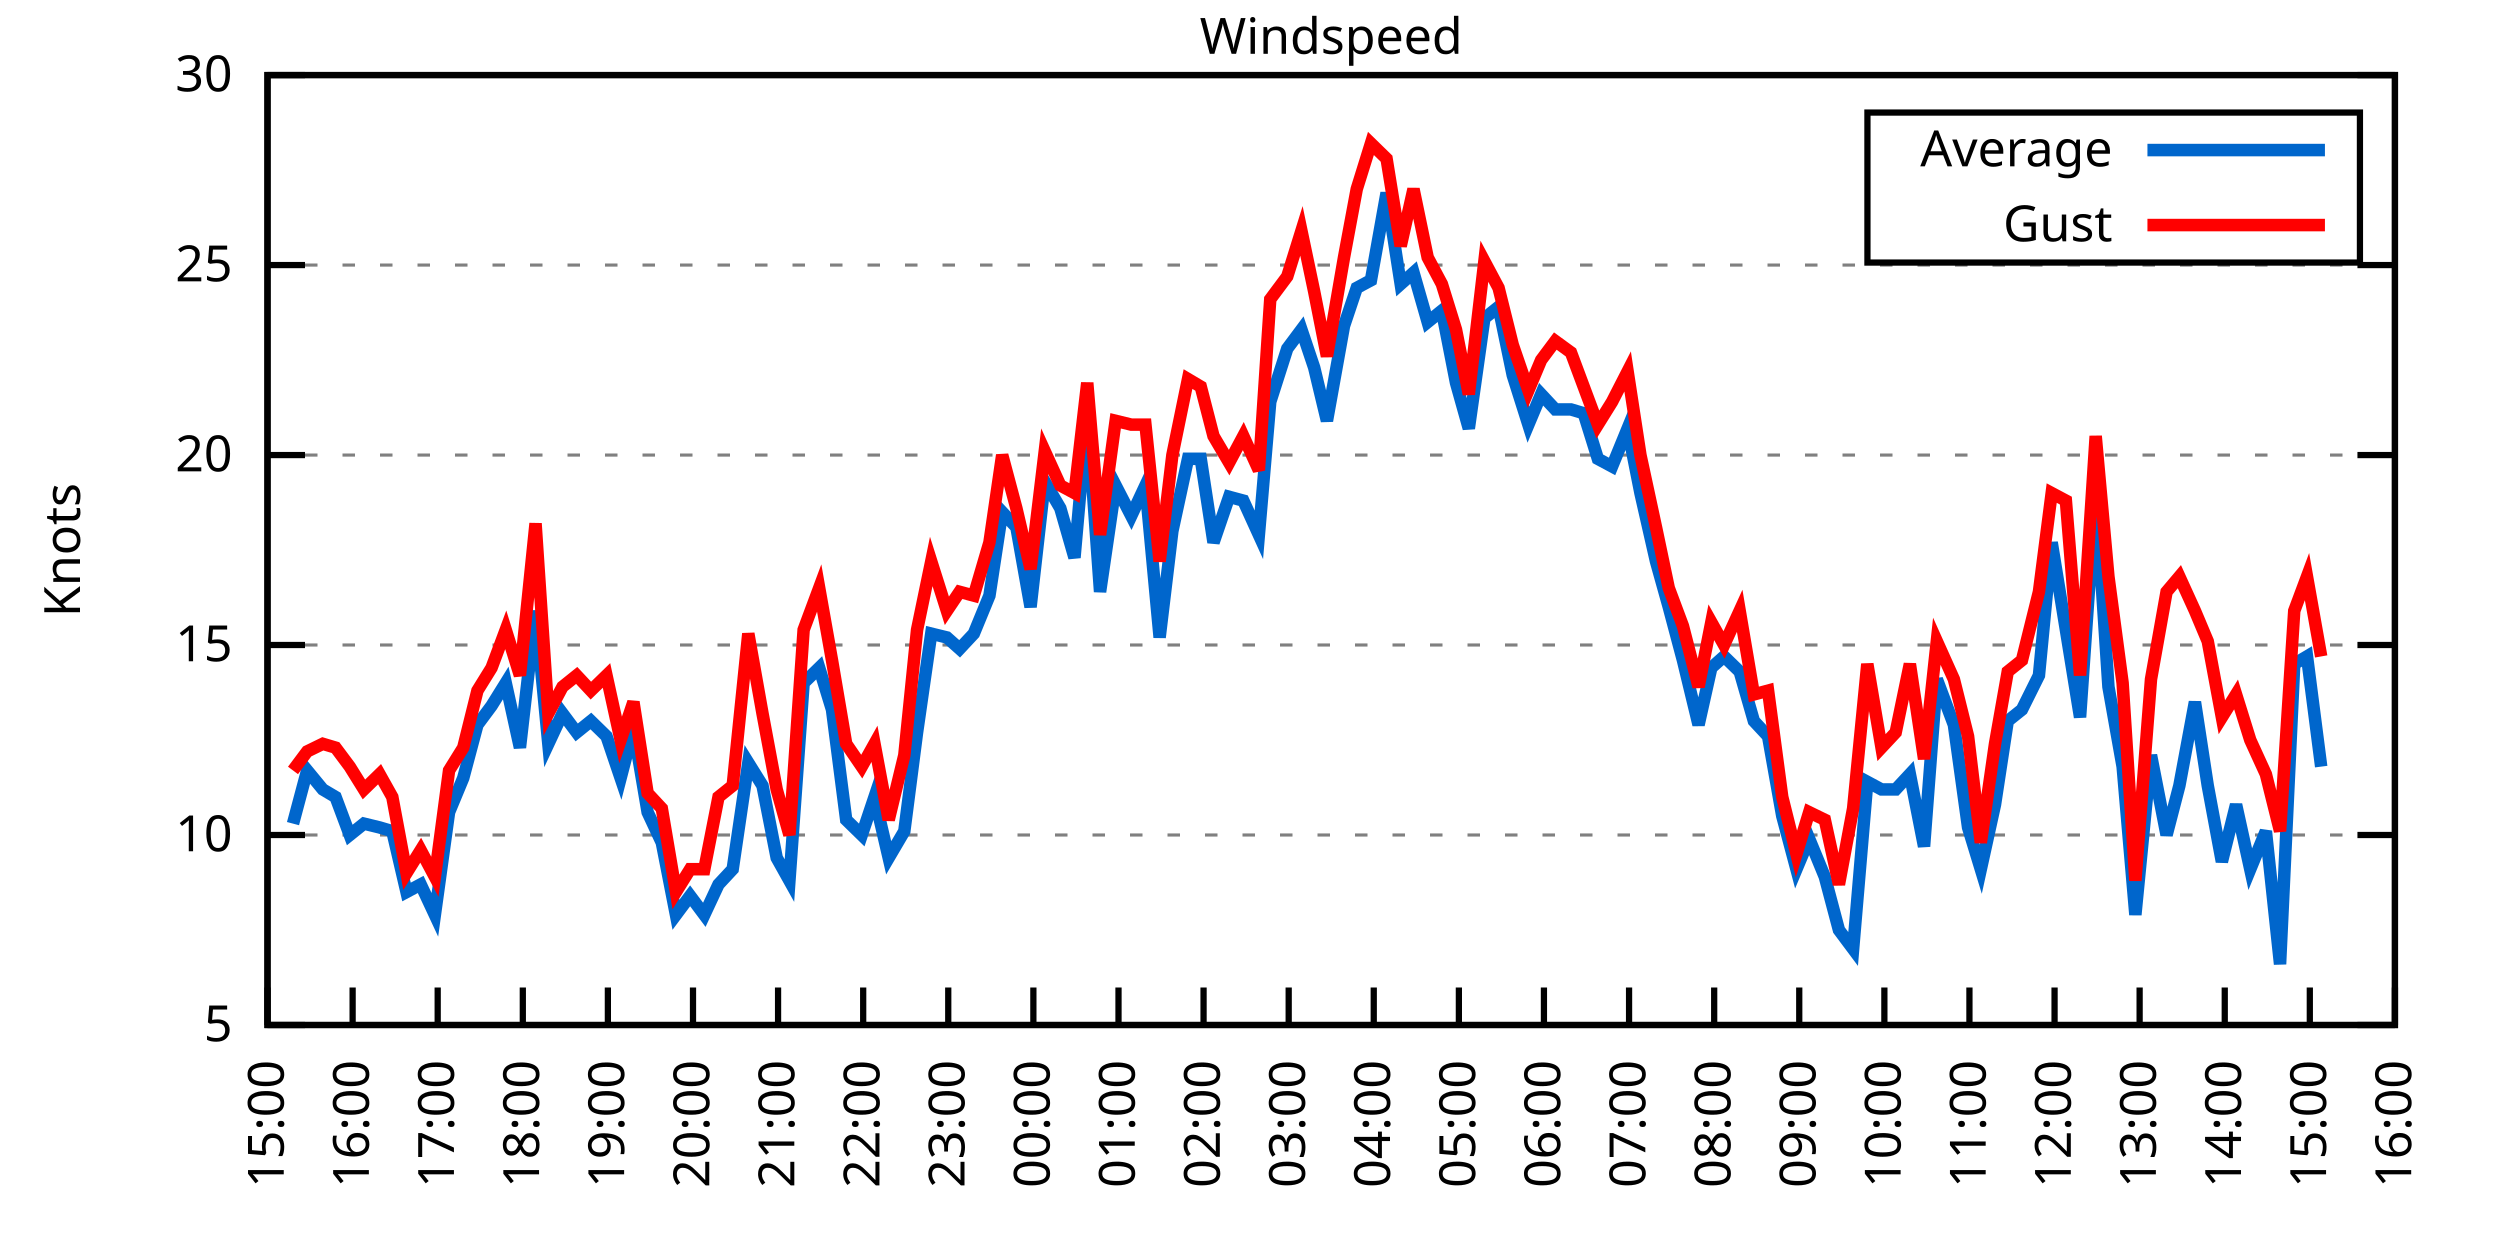
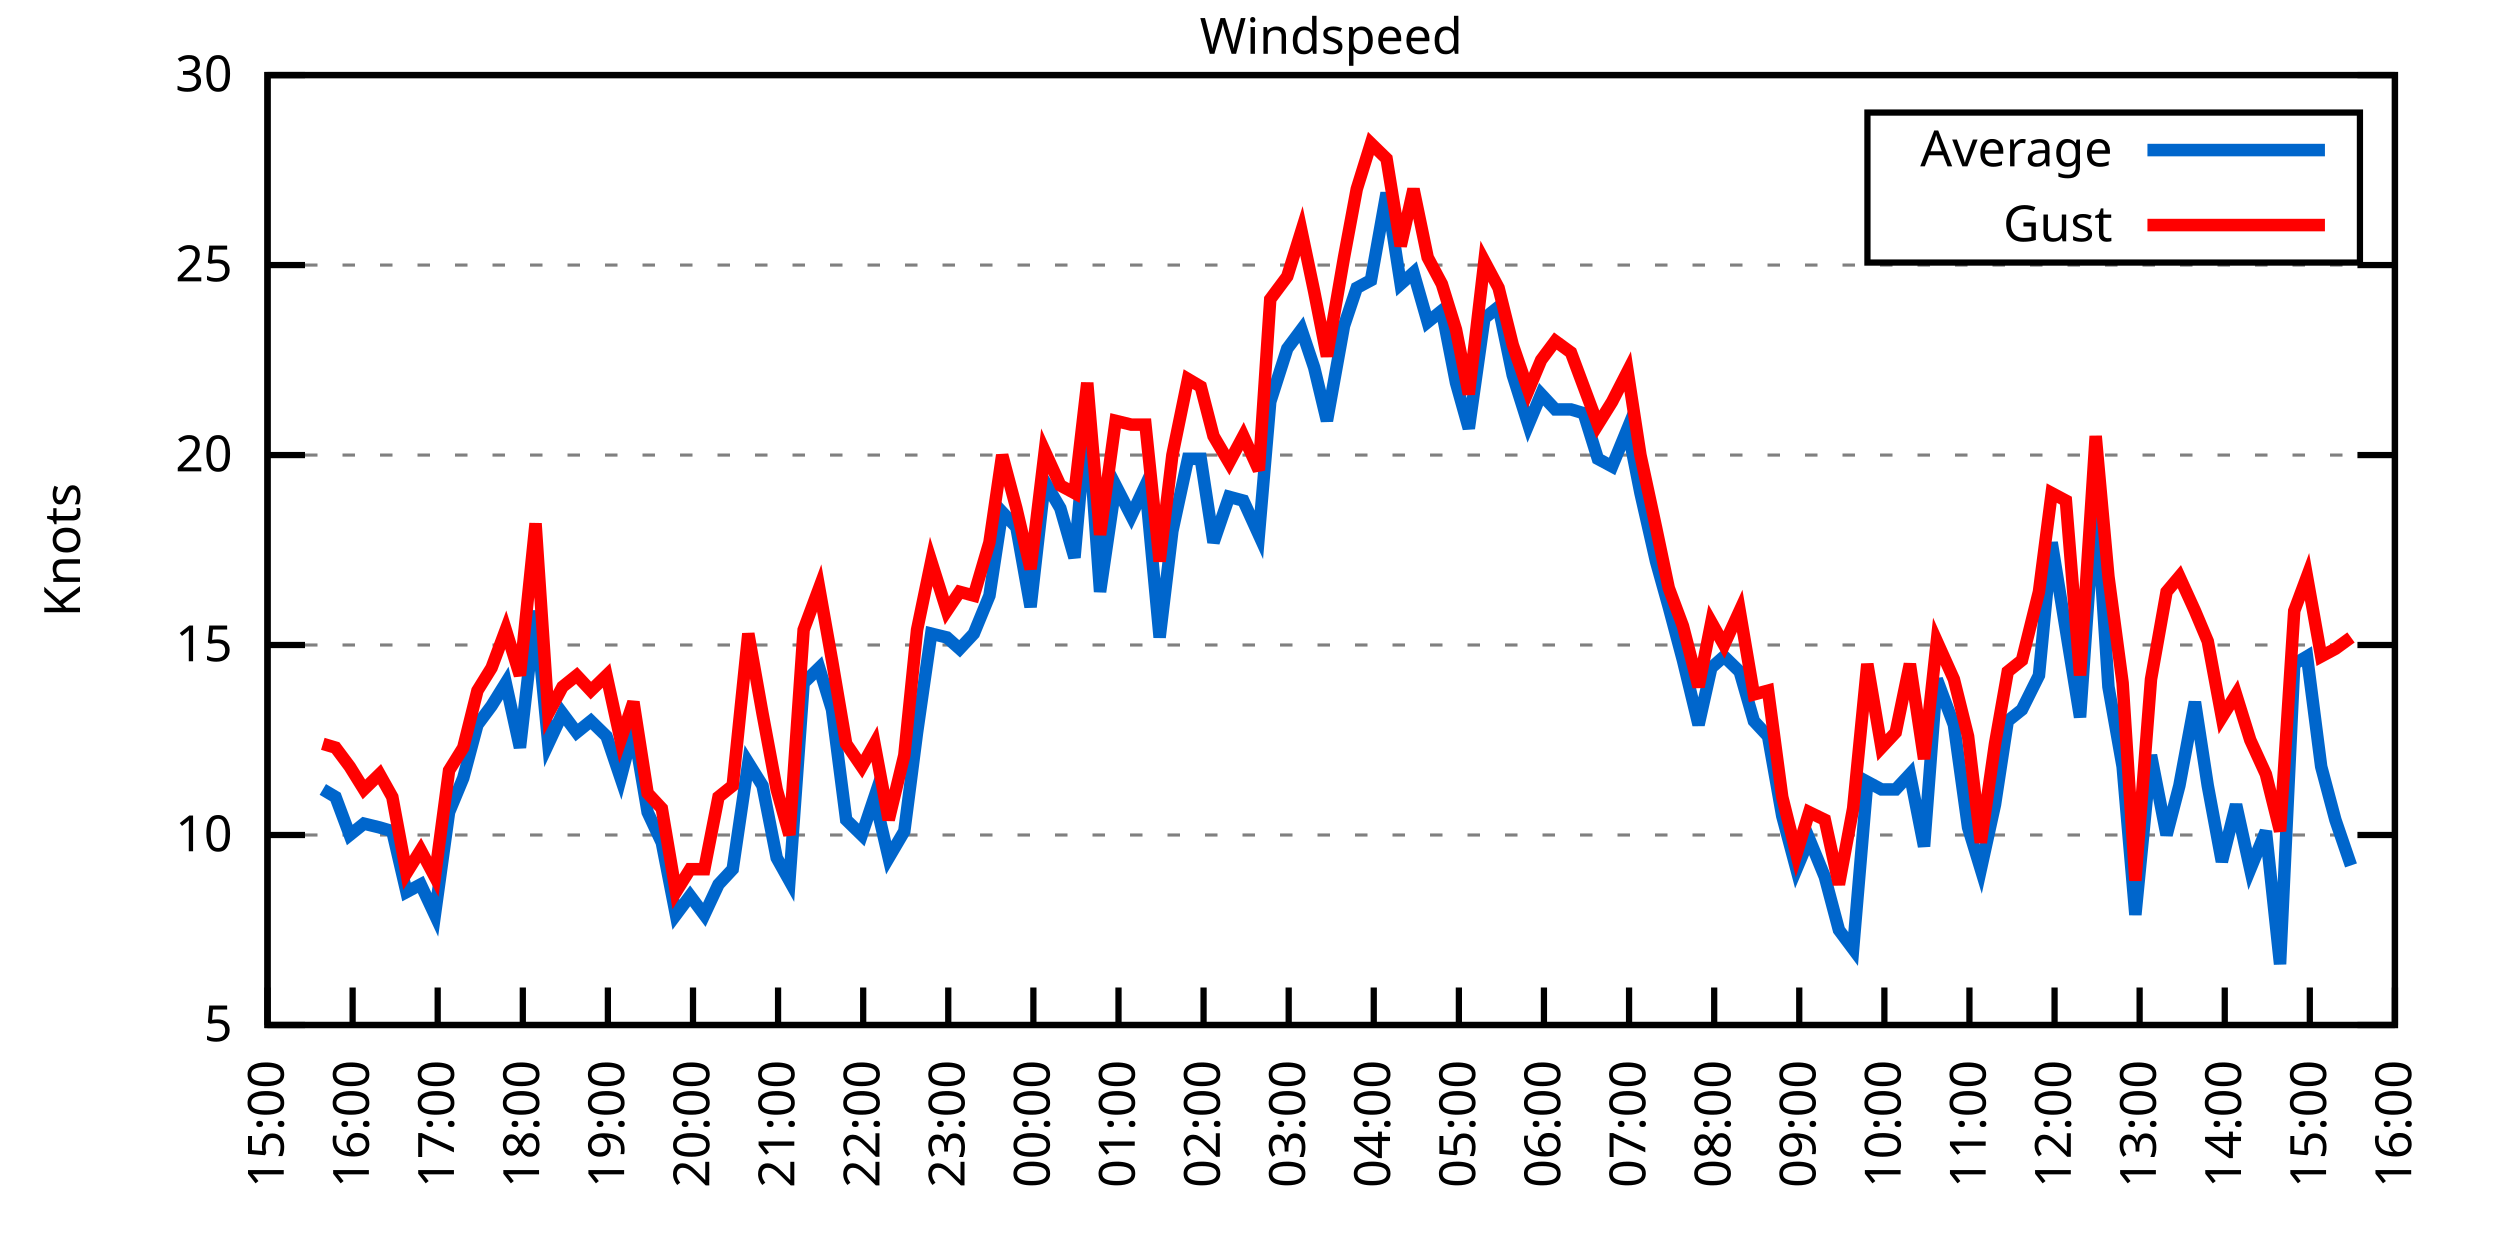
<svg xmlns="http://www.w3.org/2000/svg" xmlns:xlink="http://www.w3.org/1999/xlink" width="400" height="200" viewBox="0 0 400 200">
  <g id="gnuplot_canvas">
    <rect x="0" y="0" width="400" height="200" fill="none" />
    <defs>
      <circle id="gpDot" r="0.5" stroke-width="0.5" stroke="currentColor" />
      <path id="gpPt0" stroke-width="0.333" stroke="currentColor" d="M-1,0 h2 M0,-1 v2" />
      <path id="gpPt1" stroke-width="0.333" stroke="currentColor" d="M-1,-1 L1,1 M1,-1 L-1,1" />
      <path id="gpPt2" stroke-width="0.333" stroke="currentColor" d="M-1,0 L1,0 M0,-1 L0,1 M-1,-1 L1,1 M-1,1 L1,-1" />
      <rect id="gpPt3" stroke-width="0.333" stroke="currentColor" x="-1" y="-1" width="2" height="2" />
      <rect id="gpPt4" stroke-width="0.333" stroke="currentColor" fill="currentColor" x="-1" y="-1" width="2" height="2" />
      <circle id="gpPt5" stroke-width="0.333" stroke="currentColor" cx="0" cy="0" r="1" />
      <use xlink:href="#gpPt5" id="gpPt6" fill="currentColor" stroke="none" />
      <path id="gpPt7" stroke-width="0.333" stroke="currentColor" d="M0,-1.33 L-1.33,0.67 L1.33,0.67 z" />
      <use xlink:href="#gpPt7" id="gpPt8" fill="currentColor" stroke="none" />
      <use xlink:href="#gpPt7" id="gpPt9" stroke="currentColor" transform="rotate(180)" />
      <use xlink:href="#gpPt9" id="gpPt10" fill="currentColor" stroke="none" />
      <use xlink:href="#gpPt3" id="gpPt11" stroke="currentColor" transform="rotate(45)" />
      <use xlink:href="#gpPt11" id="gpPt12" fill="currentColor" stroke="none" />
      <path id="gpPt13" stroke-width="0.333" stroke="currentColor" d="M0,1.330 L1.265,0.411 L0.782,-1.067 L-0.782,-1.076 L-1.265,0.411 z" />
      <use xlink:href="#gpPt13" id="gpPt14" fill="currentColor" stroke="none" />
      <filter id="textbox" filterUnits="objectBoundingBox" x="0" y="0" height="1" width="1">
        <feFlood flood-color="white" flood-opacity="1" result="bgnd" />
        <feComposite in="SourceGraphic" in2="bgnd" operator="atop" />
      </filter>
      <filter id="greybox" filterUnits="objectBoundingBox" x="0" y="0" height="1" width="1">
        <feFlood flood-color="lightgrey" flood-opacity="1" result="grey" />
        <feComposite in="SourceGraphic" in2="grey" operator="atop" />
      </filter>
    </defs>
    <g fill="none" color="white" stroke="currentColor" stroke-width="1.00" stroke-linecap="butt" stroke-linejoin="miter">
</g>
    <g fill="none" color="black" stroke="currentColor" stroke-width="1.00" stroke-linecap="butt" stroke-linejoin="miter">
      <g stroke="none" shape-rendering="crispEdges">
        <polygon fill="rgb(255, 255, 255)" points="42.80,164.00 383.18,164.00 383.18,12.02 42.80,12.02 " />
      </g>
    </g>
    <g fill="none" color="black" stroke="currentColor" stroke-width="1.00" stroke-linecap="butt" stroke-linejoin="miter">
</g>
    <g fill="none" color="black" stroke="black" stroke-width="0.50" stroke-linecap="butt" stroke-linejoin="miter">
</g>
    <g fill="none" color="gray" stroke="currentColor" stroke-width="0.50" stroke-linecap="butt" stroke-linejoin="miter">
      <path stroke="gray" stroke-dasharray="2,4" class="gridline" d="M42.80,164.00 L383.19,164.00  " />
    </g>
    <g fill="none" color="gray" stroke="gray" stroke-width="1.00" stroke-linecap="butt" stroke-linejoin="miter">
</g>
    <g fill="none" color="black" stroke="currentColor" stroke-width="1.00" stroke-linecap="butt" stroke-linejoin="miter">
      <path stroke="black" d="M42.80,164.00 L48.80,164.00 M383.19,164.00 L377.19,164.00  " />
      <g transform="translate(37.20,166.60)" stroke="none" fill="black" font-family="Sans" font-size="8.00" text-anchor="end">
        <text>
          <tspan font-family="Sans"> 5</tspan>
        </text>
      </g>
    </g>
    <g fill="none" color="black" stroke="currentColor" stroke-width="1.00" stroke-linecap="butt" stroke-linejoin="miter">
</g>
    <g fill="none" color="black" stroke="black" stroke-width="0.50" stroke-linecap="butt" stroke-linejoin="miter">
</g>
    <g fill="none" color="gray" stroke="currentColor" stroke-width="0.50" stroke-linecap="butt" stroke-linejoin="miter">
      <path stroke="gray" stroke-dasharray="2,4" class="gridline" d="M42.80,133.60 L383.19,133.60  " />
    </g>
    <g fill="none" color="gray" stroke="gray" stroke-width="1.00" stroke-linecap="butt" stroke-linejoin="miter">
</g>
    <g fill="none" color="black" stroke="currentColor" stroke-width="1.00" stroke-linecap="butt" stroke-linejoin="miter">
      <path stroke="black" d="M42.80,133.60 L48.80,133.60 M383.19,133.60 L377.19,133.60  " />
      <g transform="translate(37.20,136.20)" stroke="none" fill="black" font-family="Sans" font-size="8.00" text-anchor="end">
        <text>
          <tspan font-family="Sans"> 10</tspan>
        </text>
      </g>
    </g>
    <g fill="none" color="black" stroke="currentColor" stroke-width="1.00" stroke-linecap="butt" stroke-linejoin="miter">
</g>
    <g fill="none" color="black" stroke="black" stroke-width="0.50" stroke-linecap="butt" stroke-linejoin="miter">
</g>
    <g fill="none" color="gray" stroke="currentColor" stroke-width="0.50" stroke-linecap="butt" stroke-linejoin="miter">
      <path stroke="gray" stroke-dasharray="2,4" class="gridline" d="M42.80,103.20 L383.19,103.20  " />
    </g>
    <g fill="none" color="gray" stroke="gray" stroke-width="1.00" stroke-linecap="butt" stroke-linejoin="miter">
</g>
    <g fill="none" color="black" stroke="currentColor" stroke-width="1.00" stroke-linecap="butt" stroke-linejoin="miter">
      <path stroke="black" d="M42.80,103.20 L48.80,103.20 M383.19,103.20 L377.19,103.20  " />
      <g transform="translate(37.20,105.80)" stroke="none" fill="black" font-family="Sans" font-size="8.00" text-anchor="end">
        <text>
          <tspan font-family="Sans"> 15</tspan>
        </text>
      </g>
    </g>
    <g fill="none" color="black" stroke="currentColor" stroke-width="1.00" stroke-linecap="butt" stroke-linejoin="miter">
</g>
    <g fill="none" color="black" stroke="black" stroke-width="0.50" stroke-linecap="butt" stroke-linejoin="miter">
</g>
    <g fill="none" color="gray" stroke="currentColor" stroke-width="0.50" stroke-linecap="butt" stroke-linejoin="miter">
      <path stroke="gray" stroke-dasharray="2,4" class="gridline" d="M42.80,72.81 L383.19,72.81  " />
    </g>
    <g fill="none" color="gray" stroke="gray" stroke-width="1.00" stroke-linecap="butt" stroke-linejoin="miter">
</g>
    <g fill="none" color="black" stroke="currentColor" stroke-width="1.00" stroke-linecap="butt" stroke-linejoin="miter">
      <path stroke="black" d="M42.80,72.81 L48.80,72.81 M383.19,72.81 L377.19,72.81  " />
      <g transform="translate(37.20,75.41)" stroke="none" fill="black" font-family="Sans" font-size="8.00" text-anchor="end">
        <text>
          <tspan font-family="Sans"> 20</tspan>
        </text>
      </g>
    </g>
    <g fill="none" color="black" stroke="currentColor" stroke-width="1.00" stroke-linecap="butt" stroke-linejoin="miter">
</g>
    <g fill="none" color="black" stroke="black" stroke-width="0.50" stroke-linecap="butt" stroke-linejoin="miter">
</g>
    <g fill="none" color="gray" stroke="currentColor" stroke-width="0.50" stroke-linecap="butt" stroke-linejoin="miter">
      <path stroke="gray" stroke-dasharray="2,4" class="gridline" d="M42.80,42.41 L383.19,42.41  " />
    </g>
    <g fill="none" color="gray" stroke="gray" stroke-width="1.00" stroke-linecap="butt" stroke-linejoin="miter">
</g>
    <g fill="none" color="black" stroke="currentColor" stroke-width="1.00" stroke-linecap="butt" stroke-linejoin="miter">
      <path stroke="black" d="M42.80,42.41 L48.80,42.41 M383.19,42.41 L377.19,42.41  " />
      <g transform="translate(37.20,45.01)" stroke="none" fill="black" font-family="Sans" font-size="8.00" text-anchor="end">
        <text>
          <tspan font-family="Sans"> 25</tspan>
        </text>
      </g>
    </g>
    <g fill="none" color="black" stroke="currentColor" stroke-width="1.00" stroke-linecap="butt" stroke-linejoin="miter">
</g>
    <g fill="none" color="black" stroke="black" stroke-width="0.50" stroke-linecap="butt" stroke-linejoin="miter">
</g>
    <g fill="none" color="gray" stroke="currentColor" stroke-width="0.50" stroke-linecap="butt" stroke-linejoin="miter">
      <path stroke="gray" stroke-dasharray="2,4" class="gridline" d="M42.80,12.01 L383.19,12.01  " />
    </g>
    <g fill="none" color="gray" stroke="gray" stroke-width="1.00" stroke-linecap="butt" stroke-linejoin="miter">
</g>
    <g fill="none" color="black" stroke="currentColor" stroke-width="1.00" stroke-linecap="butt" stroke-linejoin="miter">
      <path stroke="black" d="M42.80,12.01 L48.80,12.01 M383.19,12.01 L377.19,12.01  " />
      <g transform="translate(37.20,14.61)" stroke="none" fill="black" font-family="Sans" font-size="8.00" text-anchor="end">
        <text>
          <tspan font-family="Sans"> 30</tspan>
        </text>
      </g>
    </g>
    <g fill="none" color="black" stroke="currentColor" stroke-width="1.00" stroke-linecap="butt" stroke-linejoin="miter">
      <path stroke="black" d="M42.80,164.00 L42.80,158.00  " />
      <g transform="translate(45.40,169.60) rotate(270.00)" stroke="none" fill="black" font-family="Sans" font-size="8.00" text-anchor="end">
        <text>
          <tspan font-family="Sans">15:00</tspan>
        </text>
      </g>
    </g>
    <g fill="none" color="black" stroke="currentColor" stroke-width="1.00" stroke-linecap="butt" stroke-linejoin="miter">
      <path stroke="black" d="M56.42,164.00 L56.42,158.00  " />
      <g transform="translate(59.02,169.60) rotate(270.00)" stroke="none" fill="black" font-family="Sans" font-size="8.00" text-anchor="end">
        <text>
          <tspan font-family="Sans">16:00</tspan>
        </text>
      </g>
    </g>
    <g fill="none" color="black" stroke="currentColor" stroke-width="1.00" stroke-linecap="butt" stroke-linejoin="miter">
      <path stroke="black" d="M70.03,164.00 L70.03,158.00  " />
      <g transform="translate(72.63,169.60) rotate(270.00)" stroke="none" fill="black" font-family="Sans" font-size="8.00" text-anchor="end">
        <text>
          <tspan font-family="Sans">17:00</tspan>
        </text>
      </g>
    </g>
    <g fill="none" color="black" stroke="currentColor" stroke-width="1.00" stroke-linecap="butt" stroke-linejoin="miter">
      <path stroke="black" d="M83.65,164.00 L83.65,158.00  " />
      <g transform="translate(86.25,169.60) rotate(270.00)" stroke="none" fill="black" font-family="Sans" font-size="8.00" text-anchor="end">
        <text>
          <tspan font-family="Sans">18:00</tspan>
        </text>
      </g>
    </g>
    <g fill="none" color="black" stroke="currentColor" stroke-width="1.00" stroke-linecap="butt" stroke-linejoin="miter">
      <path stroke="black" d="M97.26,164.00 L97.26,158.00  " />
      <g transform="translate(99.86,169.60) rotate(270.00)" stroke="none" fill="black" font-family="Sans" font-size="8.00" text-anchor="end">
        <text>
          <tspan font-family="Sans">19:00</tspan>
        </text>
      </g>
    </g>
    <g fill="none" color="black" stroke="currentColor" stroke-width="1.00" stroke-linecap="butt" stroke-linejoin="miter">
      <path stroke="black" d="M110.88,164.00 L110.88,158.00  " />
      <g transform="translate(113.48,169.60) rotate(270.00)" stroke="none" fill="black" font-family="Sans" font-size="8.00" text-anchor="end">
        <text>
          <tspan font-family="Sans">20:00</tspan>
        </text>
      </g>
    </g>
    <g fill="none" color="black" stroke="currentColor" stroke-width="1.00" stroke-linecap="butt" stroke-linejoin="miter">
      <path stroke="black" d="M124.49,164.00 L124.49,158.00  " />
      <g transform="translate(127.09,169.60) rotate(270.00)" stroke="none" fill="black" font-family="Sans" font-size="8.00" text-anchor="end">
        <text>
          <tspan font-family="Sans">21:00</tspan>
        </text>
      </g>
    </g>
    <g fill="none" color="black" stroke="currentColor" stroke-width="1.00" stroke-linecap="butt" stroke-linejoin="miter">
      <path stroke="black" d="M138.11,164.00 L138.11,158.00  " />
      <g transform="translate(140.71,169.60) rotate(270.00)" stroke="none" fill="black" font-family="Sans" font-size="8.00" text-anchor="end">
        <text>
          <tspan font-family="Sans">22:00</tspan>
        </text>
      </g>
    </g>
    <g fill="none" color="black" stroke="currentColor" stroke-width="1.00" stroke-linecap="butt" stroke-linejoin="miter">
      <path stroke="black" d="M151.72,164.00 L151.72,158.00  " />
      <g transform="translate(154.32,169.60) rotate(270.00)" stroke="none" fill="black" font-family="Sans" font-size="8.00" text-anchor="end">
        <text>
          <tspan font-family="Sans">23:00</tspan>
        </text>
      </g>
    </g>
    <g fill="none" color="black" stroke="currentColor" stroke-width="1.00" stroke-linecap="butt" stroke-linejoin="miter">
      <path stroke="black" d="M165.34,164.00 L165.34,158.00  " />
      <g transform="translate(167.94,169.60) rotate(270.00)" stroke="none" fill="black" font-family="Sans" font-size="8.00" text-anchor="end">
        <text>
          <tspan font-family="Sans">00:00</tspan>
        </text>
      </g>
    </g>
    <g fill="none" color="black" stroke="currentColor" stroke-width="1.00" stroke-linecap="butt" stroke-linejoin="miter">
      <path stroke="black" d="M178.96,164.00 L178.96,158.00  " />
      <g transform="translate(181.56,169.60) rotate(270.00)" stroke="none" fill="black" font-family="Sans" font-size="8.00" text-anchor="end">
        <text>
          <tspan font-family="Sans">01:00</tspan>
        </text>
      </g>
    </g>
    <g fill="none" color="black" stroke="currentColor" stroke-width="1.00" stroke-linecap="butt" stroke-linejoin="miter">
      <path stroke="black" d="M192.57,164.00 L192.57,158.00  " />
      <g transform="translate(195.17,169.60) rotate(270.00)" stroke="none" fill="black" font-family="Sans" font-size="8.00" text-anchor="end">
        <text>
          <tspan font-family="Sans">02:00</tspan>
        </text>
      </g>
    </g>
    <g fill="none" color="black" stroke="currentColor" stroke-width="1.00" stroke-linecap="butt" stroke-linejoin="miter">
      <path stroke="black" d="M206.19,164.00 L206.19,158.00  " />
      <g transform="translate(208.79,169.60) rotate(270.00)" stroke="none" fill="black" font-family="Sans" font-size="8.00" text-anchor="end">
        <text>
          <tspan font-family="Sans">03:00</tspan>
        </text>
      </g>
    </g>
    <g fill="none" color="black" stroke="currentColor" stroke-width="1.00" stroke-linecap="butt" stroke-linejoin="miter">
      <path stroke="black" d="M219.80,164.00 L219.80,158.00  " />
      <g transform="translate(222.40,169.60) rotate(270.00)" stroke="none" fill="black" font-family="Sans" font-size="8.00" text-anchor="end">
        <text>
          <tspan font-family="Sans">04:00</tspan>
        </text>
      </g>
    </g>
    <g fill="none" color="black" stroke="currentColor" stroke-width="1.00" stroke-linecap="butt" stroke-linejoin="miter">
      <path stroke="black" d="M233.42,164.00 L233.42,158.00  " />
      <g transform="translate(236.02,169.60) rotate(270.00)" stroke="none" fill="black" font-family="Sans" font-size="8.00" text-anchor="end">
        <text>
          <tspan font-family="Sans">05:00</tspan>
        </text>
      </g>
    </g>
    <g fill="none" color="black" stroke="currentColor" stroke-width="1.00" stroke-linecap="butt" stroke-linejoin="miter">
      <path stroke="black" d="M247.03,164.00 L247.03,158.00  " />
      <g transform="translate(249.63,169.60) rotate(270.00)" stroke="none" fill="black" font-family="Sans" font-size="8.00" text-anchor="end">
        <text>
          <tspan font-family="Sans">06:00</tspan>
        </text>
      </g>
    </g>
    <g fill="none" color="black" stroke="currentColor" stroke-width="1.00" stroke-linecap="butt" stroke-linejoin="miter">
      <path stroke="black" d="M260.65,164.00 L260.65,158.00  " />
      <g transform="translate(263.25,169.60) rotate(270.00)" stroke="none" fill="black" font-family="Sans" font-size="8.00" text-anchor="end">
        <text>
          <tspan font-family="Sans">07:00</tspan>
        </text>
      </g>
    </g>
    <g fill="none" color="black" stroke="currentColor" stroke-width="1.00" stroke-linecap="butt" stroke-linejoin="miter">
      <path stroke="black" d="M274.27,164.00 L274.27,158.00  " />
      <g transform="translate(276.87,169.60) rotate(270.00)" stroke="none" fill="black" font-family="Sans" font-size="8.00" text-anchor="end">
        <text>
          <tspan font-family="Sans">08:00</tspan>
        </text>
      </g>
    </g>
    <g fill="none" color="black" stroke="currentColor" stroke-width="1.00" stroke-linecap="butt" stroke-linejoin="miter">
      <path stroke="black" d="M287.88,164.00 L287.88,158.00  " />
      <g transform="translate(290.48,169.60) rotate(270.00)" stroke="none" fill="black" font-family="Sans" font-size="8.00" text-anchor="end">
        <text>
          <tspan font-family="Sans">09:00</tspan>
        </text>
      </g>
    </g>
    <g fill="none" color="black" stroke="currentColor" stroke-width="1.00" stroke-linecap="butt" stroke-linejoin="miter">
      <path stroke="black" d="M301.50,164.00 L301.50,158.00  " />
      <g transform="translate(304.10,169.60) rotate(270.00)" stroke="none" fill="black" font-family="Sans" font-size="8.00" text-anchor="end">
        <text>
          <tspan font-family="Sans">10:00</tspan>
        </text>
      </g>
    </g>
    <g fill="none" color="black" stroke="currentColor" stroke-width="1.00" stroke-linecap="butt" stroke-linejoin="miter">
      <path stroke="black" d="M315.11,164.00 L315.11,158.00  " />
      <g transform="translate(317.71,169.60) rotate(270.00)" stroke="none" fill="black" font-family="Sans" font-size="8.00" text-anchor="end">
        <text>
          <tspan font-family="Sans">11:00</tspan>
        </text>
      </g>
    </g>
    <g fill="none" color="black" stroke="currentColor" stroke-width="1.00" stroke-linecap="butt" stroke-linejoin="miter">
      <path stroke="black" d="M328.73,164.00 L328.73,158.00  " />
      <g transform="translate(331.33,169.60) rotate(270.00)" stroke="none" fill="black" font-family="Sans" font-size="8.00" text-anchor="end">
        <text>
          <tspan font-family="Sans">12:00</tspan>
        </text>
      </g>
    </g>
    <g fill="none" color="black" stroke="currentColor" stroke-width="1.00" stroke-linecap="butt" stroke-linejoin="miter">
      <path stroke="black" d="M342.34,164.00 L342.34,158.00  " />
      <g transform="translate(344.94,169.60) rotate(270.00)" stroke="none" fill="black" font-family="Sans" font-size="8.00" text-anchor="end">
        <text>
          <tspan font-family="Sans">13:00</tspan>
        </text>
      </g>
    </g>
    <g fill="none" color="black" stroke="currentColor" stroke-width="1.00" stroke-linecap="butt" stroke-linejoin="miter">
      <path stroke="black" d="M355.96,164.00 L355.96,158.00  " />
      <g transform="translate(358.56,169.60) rotate(270.00)" stroke="none" fill="black" font-family="Sans" font-size="8.00" text-anchor="end">
        <text>
          <tspan font-family="Sans">14:00</tspan>
        </text>
      </g>
    </g>
    <g fill="none" color="black" stroke="currentColor" stroke-width="1.00" stroke-linecap="butt" stroke-linejoin="miter">
      <path stroke="black" d="M369.57,164.00 L369.57,158.00  " />
      <g transform="translate(372.17,169.60) rotate(270.00)" stroke="none" fill="black" font-family="Sans" font-size="8.00" text-anchor="end">
        <text>
          <tspan font-family="Sans">15:00</tspan>
        </text>
      </g>
    </g>
    <g fill="none" color="black" stroke="currentColor" stroke-width="1.00" stroke-linecap="butt" stroke-linejoin="miter">
      <path stroke="black" d="M383.19,164.00 L383.19,158.00  " />
      <g transform="translate(385.79,169.60) rotate(270.00)" stroke="none" fill="black" font-family="Sans" font-size="8.00" text-anchor="end">
        <text>
          <tspan font-family="Sans">16:00</tspan>
        </text>
      </g>
    </g>
    <g fill="none" color="black" stroke="currentColor" stroke-width="1.00" stroke-linecap="butt" stroke-linejoin="miter">
</g>
    <g fill="none" color="black" stroke="currentColor" stroke-width="1.00" stroke-linecap="butt" stroke-linejoin="miter">
      <path stroke="black" d="M42.80,12.01 L42.80,164.00 L383.19,164.00 L383.19,12.01 L42.80,12.01 Z  " />
    </g>
    <g fill="none" color="black" stroke="currentColor" stroke-width="1.00" stroke-linecap="butt" stroke-linejoin="miter">
</g>
    <g fill="none" color="black" stroke="currentColor" stroke-width="1.00" stroke-linecap="butt" stroke-linejoin="miter">
      <path stroke="black" d="M298.79,42.01 L298.79,18.01 L377.59,18.01 L377.59,42.01 L298.79,42.01 Z  " />
    </g>
    <g id="Windspeed_plot_1">
      <g fill="none" color="white" stroke="black" stroke-width="2.00" stroke-linecap="butt" stroke-linejoin="miter">
</g>
      <g fill="none" color="black" stroke="currentColor" stroke-width="2.00" stroke-linecap="butt" stroke-linejoin="miter">
        <g transform="translate(337.99,26.61)" stroke="none" fill="black" font-family="Sans" font-size="8.00" text-anchor="end">
          <text>
            <tspan font-family="Sans">Average</tspan>
          </text>
        </g>
      </g>
      <g fill="none" color="black" stroke="currentColor" stroke-width="2.00" stroke-linecap="butt" stroke-linejoin="miter">
-         <path stroke="rgb(  0, 102, 204)" d="M343.59,24.01 L371.99,24.01 M46.88,131.78 L49.15,123.27 L51.65,126.31 L53.69,127.52 L55.96,133.60 L58.23,131.78   L60.73,132.39 L62.77,132.99 L65.04,142.72 L67.31,141.51 L69.58,146.37 L71.85,129.95 L74.12,124.48 L76.39,115.97   L78.65,112.93 L80.92,109.28 L83.19,119.62 L85.69,97.73 L87.73,119.01 L90.00,114.15 L92.27,117.19 L94.54,115.36   L97.04,117.80 L99.30,124.48 L101.35,116.58 L103.62,129.95 L105.89,134.82 L108.15,146.37 L110.42,143.33 L112.69,146.37   L114.96,141.51 L117.23,139.07 L119.73,122.05 L122.00,125.70 L124.27,137.25 L126.31,140.90 L128.58,109.28 L131.07,106.85   L133.12,113.54 L135.39,131.17 L137.88,133.60 L139.92,127.52 L142.19,137.25 L144.69,132.99 L146.73,117.19 L149.00,101.38   L151.50,101.99 L153.54,103.81 L155.81,101.38 L158.31,95.30 L160.35,81.93 L162.62,84.36 L164.89,97.12 L167.16,77.06   L169.65,81.32 L171.92,89.22 L173.96,66.12 L176.01,94.69 L178.50,77.67 L181.00,82.53 L183.27,77.67 L185.54,101.99   L187.58,84.97 L190.08,73.41 L192.12,73.41 L194.16,86.79 L196.66,79.49 L198.93,80.10 L201.42,85.57 L203.24,64.29   L205.96,55.78 L208.23,52.74 L210.27,58.82 L212.31,67.33 L215.04,52.14 L217.08,46.06 L219.35,44.84 L221.85,30.86   L224.11,45.45 L226.16,43.62 L228.43,51.53 L230.70,49.70 L232.96,61.25 L235.01,68.55 L237.50,50.92 L239.77,49.10   L242.04,60.04 L244.54,67.94 L246.58,63.08 L248.85,65.51 L251.35,65.51 L253.39,66.12 L255.66,73.41 L257.93,74.63   L260.42,68.55 L262.47,78.89 L264.96,89.83 L267.00,97.12 L269.27,105.64 L271.77,115.97 L273.81,106.85 L275.85,105.03   L278.35,107.46 L280.62,115.36 L282.89,117.80 L285.16,130.56 L287.43,139.07 L289.47,134.21 L291.97,140.29 L294.23,148.80   L296.50,151.84 L298.77,125.09 L301.04,126.31 L303.31,126.31 L305.58,123.87 L307.85,135.43 L309.89,108.68 L312.62,115.97   L314.89,132.39 L316.93,139.07 L319.20,128.74 L321.24,115.36 L323.51,113.54 L326.23,108.07 L328.27,86.79 L330.54,100.77   L332.81,114.76 L335.31,78.89 L337.35,109.89 L339.62,122.66 L341.66,146.37 L344.16,120.83 L346.65,133.60 L348.70,125.70   L351.19,112.32 L353.24,125.70 L355.50,137.86 L357.77,128.74 L360.04,139.07 L362.54,132.99 L364.81,154.27 L367.08,106.24   L369.12,105.03 L371.39,122.66  " />
+         <path stroke="rgb(  0, 102, 204)" d="M343.59,24.01 L371.99,24.01 M51.65,126.31 L53.69,127.52 L55.96,133.60 L58.23,131.78 L60.73,132.39 L62.77,132.99   L65.04,142.72 L67.31,141.51 L69.58,146.37 L71.85,129.95 L74.12,124.48 L76.39,115.97 L78.65,112.93 L80.92,109.28   L83.19,119.62 L85.69,97.73 L87.73,119.01 L90.00,114.15 L92.27,117.19 L94.54,115.36 L97.04,117.80 L99.30,124.48   L101.35,116.58 L103.62,129.95 L105.89,134.82 L108.15,146.37 L110.42,143.33 L112.69,146.37 L114.96,141.51 L117.23,139.07   L119.73,122.05 L122.00,125.70 L124.27,137.25 L126.31,140.90 L128.58,109.28 L131.07,106.85 L133.12,113.54 L135.39,131.17   L137.88,133.60 L139.92,127.52 L142.19,137.25 L144.69,132.99 L146.73,117.19 L149.00,101.38 L151.50,101.99 L153.54,103.81   L155.81,101.38 L158.31,95.30 L160.35,81.93 L162.62,84.36 L164.89,97.12 L167.16,77.06 L169.65,81.32 L171.92,89.22   L173.96,66.12 L176.01,94.69 L178.50,77.67 L181.00,82.53 L183.27,77.67 L185.54,101.99 L187.58,84.97 L190.08,73.41   L192.12,73.41 L194.16,86.79 L196.66,79.49 L198.93,80.10 L201.42,85.57 L203.24,64.29 L205.96,55.78 L208.23,52.74   L210.27,58.82 L212.31,67.33 L215.04,52.14 L217.08,46.06 L219.35,44.84 L221.85,30.86 L224.11,45.45 L226.16,43.62   L228.43,51.53 L230.70,49.70 L232.96,61.25 L235.01,68.55 L237.50,50.92 L239.77,49.10 L242.04,60.04 L244.54,67.94   L246.58,63.08 L248.85,65.51 L251.35,65.51 L253.39,66.12 L255.66,73.41 L257.93,74.63 L260.42,68.55 L262.47,78.89   L264.96,89.83 L267.00,97.12 L269.27,105.64 L271.77,115.97 L273.81,106.85 L275.85,105.03 L278.35,107.46 L280.62,115.36   L282.89,117.80 L285.16,130.56 L287.43,139.07 L289.47,134.21 L291.97,140.29 L294.23,148.80 L296.50,151.84 L298.77,125.09   L301.04,126.31 L303.31,126.31 L305.58,123.87 L307.85,135.43 L309.89,108.68 L312.62,115.97 L314.89,132.39 L316.93,139.07   L319.20,128.74 L321.24,115.36 L323.51,113.54 L326.23,108.07 L328.27,86.79 L330.54,100.77 L332.81,114.76 L335.31,78.89   L337.35,109.89 L339.62,122.66 L341.66,146.37 L344.16,120.83 L346.65,133.60 L348.70,125.70 L351.19,112.32 L353.24,125.70   L355.50,137.86 L357.77,128.74 L360.04,139.07 L362.54,132.99 L364.81,154.27 L367.08,106.24 L369.12,105.03 L371.39,122.66   L373.66,131.17 L376.16,138.47  " />
      </g>
    </g>
    <g id="Windspeed_plot_2">
      <g fill="none" color="black" stroke="currentColor" stroke-width="2.00" stroke-linecap="butt" stroke-linejoin="miter">
        <g transform="translate(337.99,38.61)" stroke="none" fill="black" font-family="Sans" font-size="8.00" text-anchor="end">
          <text>
            <tspan font-family="Sans">Gust</tspan>
          </text>
        </g>
      </g>
      <g fill="none" color="black" stroke="currentColor" stroke-width="2.00" stroke-linecap="butt" stroke-linejoin="miter">
-         <path stroke="rgb(255,   0,   0)" d="M343.59,36.01 L371.99,36.01 M46.88,123.27 L49.15,120.23 L51.65,119.01 L53.69,119.62 L55.96,122.66 L58.23,126.31   L60.73,123.87 L62.77,127.52 L65.04,139.68 L67.31,136.03 L69.58,140.29 L71.85,123.27 L74.12,119.62 L76.39,110.50   L78.65,106.85 L80.92,100.77 L83.19,108.07 L85.69,83.75 L87.73,114.15 L90.00,109.89 L92.27,108.07 L94.54,110.50   L97.04,108.07 L99.30,118.40 L101.35,112.32 L103.62,126.91 L105.89,129.35 L108.15,142.72 L110.42,139.07 L112.69,139.07   L114.96,127.52 L117.23,125.70 L119.73,101.38 L122.00,114.15 L124.27,126.31 L126.31,133.60 L128.58,100.77 L131.07,94.08   L133.12,105.64 L135.39,119.01 L137.88,122.66 L139.92,119.01 L142.19,131.17 L144.69,120.83 L146.73,100.77 L149.00,89.83   L151.50,97.73 L153.54,94.69 L155.81,95.30 L158.31,86.79 L160.35,72.81 L162.62,81.32 L164.89,91.04 L167.16,72.20   L169.65,77.67 L171.92,78.89 L173.96,61.25 L176.01,85.57 L178.50,67.33 L181.00,67.94 L183.27,67.94 L185.54,89.83   L187.58,72.81 L190.08,60.65 L192.12,61.86 L194.16,69.77 L196.66,74.02 L198.93,69.77 L201.42,75.24 L203.24,47.88   L205.96,44.23 L208.23,36.94 L210.27,46.66 L212.31,57.00 L215.04,41.19 L217.08,30.25 L219.35,22.95 L221.85,25.39   L224.11,39.37 L226.16,30.25 L228.43,41.19 L230.70,45.45 L232.96,52.74 L235.01,63.08 L237.50,41.80 L239.77,46.06   L242.04,55.18 L244.54,62.47 L246.58,57.61 L248.85,54.57 L251.35,56.39 L253.39,61.86 L255.66,67.94 L257.93,64.29   L260.42,59.43 L262.47,72.81 L264.96,84.36 L267.00,94.08 L269.27,100.16 L271.77,109.89 L273.81,99.56 L275.85,103.20   L278.35,97.73 L280.62,111.11 L282.89,110.50 L285.16,127.52 L287.43,136.64 L289.47,129.95 L291.97,131.17 L294.23,141.51   L296.50,129.35 L298.77,106.24 L301.04,119.62 L303.31,117.19 L305.58,106.24 L307.85,121.44 L309.89,102.60 L312.62,108.68   L314.89,117.80 L316.93,134.82 L319.20,119.01 L321.24,107.46 L323.51,105.64 L326.23,94.69 L328.27,78.89 L330.54,80.10   L332.81,108.07 L335.31,69.77 L337.35,92.26 L339.62,109.28 L341.66,140.90 L344.16,108.68 L346.65,94.69 L348.70,92.26   L351.19,97.73 L353.24,102.60 L355.50,114.76 L357.77,111.11 L360.04,118.40 L362.54,123.87 L364.81,132.99 L367.08,97.73   L369.12,92.26 L371.39,105.03  " />
+         <path stroke="rgb(255,   0,   0)" d="M343.59,36.01 L371.99,36.01 M51.65,119.01 L53.69,119.62 L55.96,122.66 L58.23,126.31 L60.73,123.87 L62.77,127.52   L65.04,139.68 L67.31,136.03 L69.58,140.29 L71.85,123.27 L74.12,119.62 L76.39,110.50 L78.65,106.85 L80.92,100.77   L83.19,108.07 L85.69,83.75 L87.73,114.15 L90.00,109.89 L92.27,108.07 L94.54,110.50 L97.04,108.07 L99.30,118.40   L101.35,112.32 L103.62,126.91 L105.89,129.35 L108.15,142.72 L110.42,139.07 L112.69,139.07 L114.96,127.52 L117.23,125.70   L119.73,101.38 L122.00,114.15 L124.27,126.31 L126.31,133.60 L128.58,100.77 L131.07,94.08 L133.12,105.64 L135.39,119.01   L137.88,122.66 L139.92,119.01 L142.19,131.17 L144.69,120.83 L146.73,100.77 L149.00,89.83 L151.50,97.73 L153.54,94.69   L155.81,95.30 L158.31,86.79 L160.35,72.81 L162.62,81.32 L164.89,91.04 L167.16,72.20 L169.65,77.67 L171.92,78.89   L173.96,61.25 L176.01,85.57 L178.50,67.33 L181.00,67.94 L183.27,67.94 L185.54,89.83 L187.58,72.81 L190.08,60.65   L192.12,61.86 L194.16,69.77 L196.66,74.02 L198.93,69.77 L201.42,75.24 L203.24,47.88 L205.96,44.23 L208.23,36.94   L210.27,46.66 L212.31,57.00 L215.04,41.19 L217.08,30.25 L219.35,22.95 L221.85,25.39 L224.11,39.37 L226.16,30.25   L228.43,41.19 L230.70,45.45 L232.96,52.74 L235.01,63.08 L237.50,41.80 L239.77,46.06 L242.04,55.18 L244.54,62.47   L246.58,57.61 L248.85,54.57 L251.35,56.39 L253.39,61.86 L255.66,67.94 L257.93,64.29 L260.42,59.43 L262.47,72.81   L264.96,84.36 L267.00,94.08 L269.27,100.16 L271.77,109.89 L273.81,99.56 L275.85,103.20 L278.35,97.73 L280.62,111.11   L282.89,110.50 L285.16,127.52 L287.43,136.64 L289.47,129.95 L291.97,131.17 L294.23,141.51 L296.50,129.35 L298.77,106.24   L301.04,119.62 L303.31,117.19 L305.58,106.24 L307.85,121.44 L309.89,102.60 L312.62,108.68 L314.89,117.80 L316.93,134.82   L319.20,119.01 L321.24,107.46 L323.51,105.64 L326.23,94.69 L328.27,78.89 L330.54,80.10 L332.81,108.07 L335.31,69.77   L337.35,92.26 L339.62,109.28 L341.66,140.90 L344.16,108.68 L346.65,94.69 L348.70,92.26 L351.19,97.73 L353.24,102.60   L355.50,114.76 L357.77,111.11 L360.04,118.40 L362.54,123.87 L364.81,132.99 L367.08,97.73 L369.12,92.26 L371.39,105.03   L373.66,103.81 L376.16,101.99  " />
      </g>
    </g>
    <g fill="none" color="black" stroke="currentColor" stroke-width="2.00" stroke-linecap="butt" stroke-linejoin="miter">
</g>
    <g fill="none" color="black" stroke="black" stroke-width="1.00" stroke-linecap="butt" stroke-linejoin="miter">
</g>
    <g fill="none" color="black" stroke="currentColor" stroke-width="1.00" stroke-linecap="butt" stroke-linejoin="miter">
      <path stroke="black" d="M42.80,12.01 L42.80,164.00 L383.19,164.00 L383.19,12.01 L42.80,12.01 Z  " />
      <g transform="translate(12.80,88.01) rotate(270.00)" stroke="none" fill="black" font-family="Sans" font-size="8.00" text-anchor="middle">
        <text>
          <tspan font-family="Sans">Knots</tspan>
        </text>
      </g>
    </g>
    <g fill="none" color="black" stroke="currentColor" stroke-width="1.00" stroke-linecap="butt" stroke-linejoin="miter">
</g>
    <g fill="none" color="black" stroke="currentColor" stroke-width="1.00" stroke-linecap="butt" stroke-linejoin="miter">
      <g transform="translate(212.99,8.61)" stroke="none" fill="black" font-family="Sans" font-size="8.00" text-anchor="middle">
        <text>
          <tspan font-family="Sans">Windspeed</tspan>
        </text>
      </g>
    </g>
    <g fill="none" color="black" stroke="currentColor" stroke-width="1.00" stroke-linecap="butt" stroke-linejoin="miter">
</g>
  </g>
</svg>
